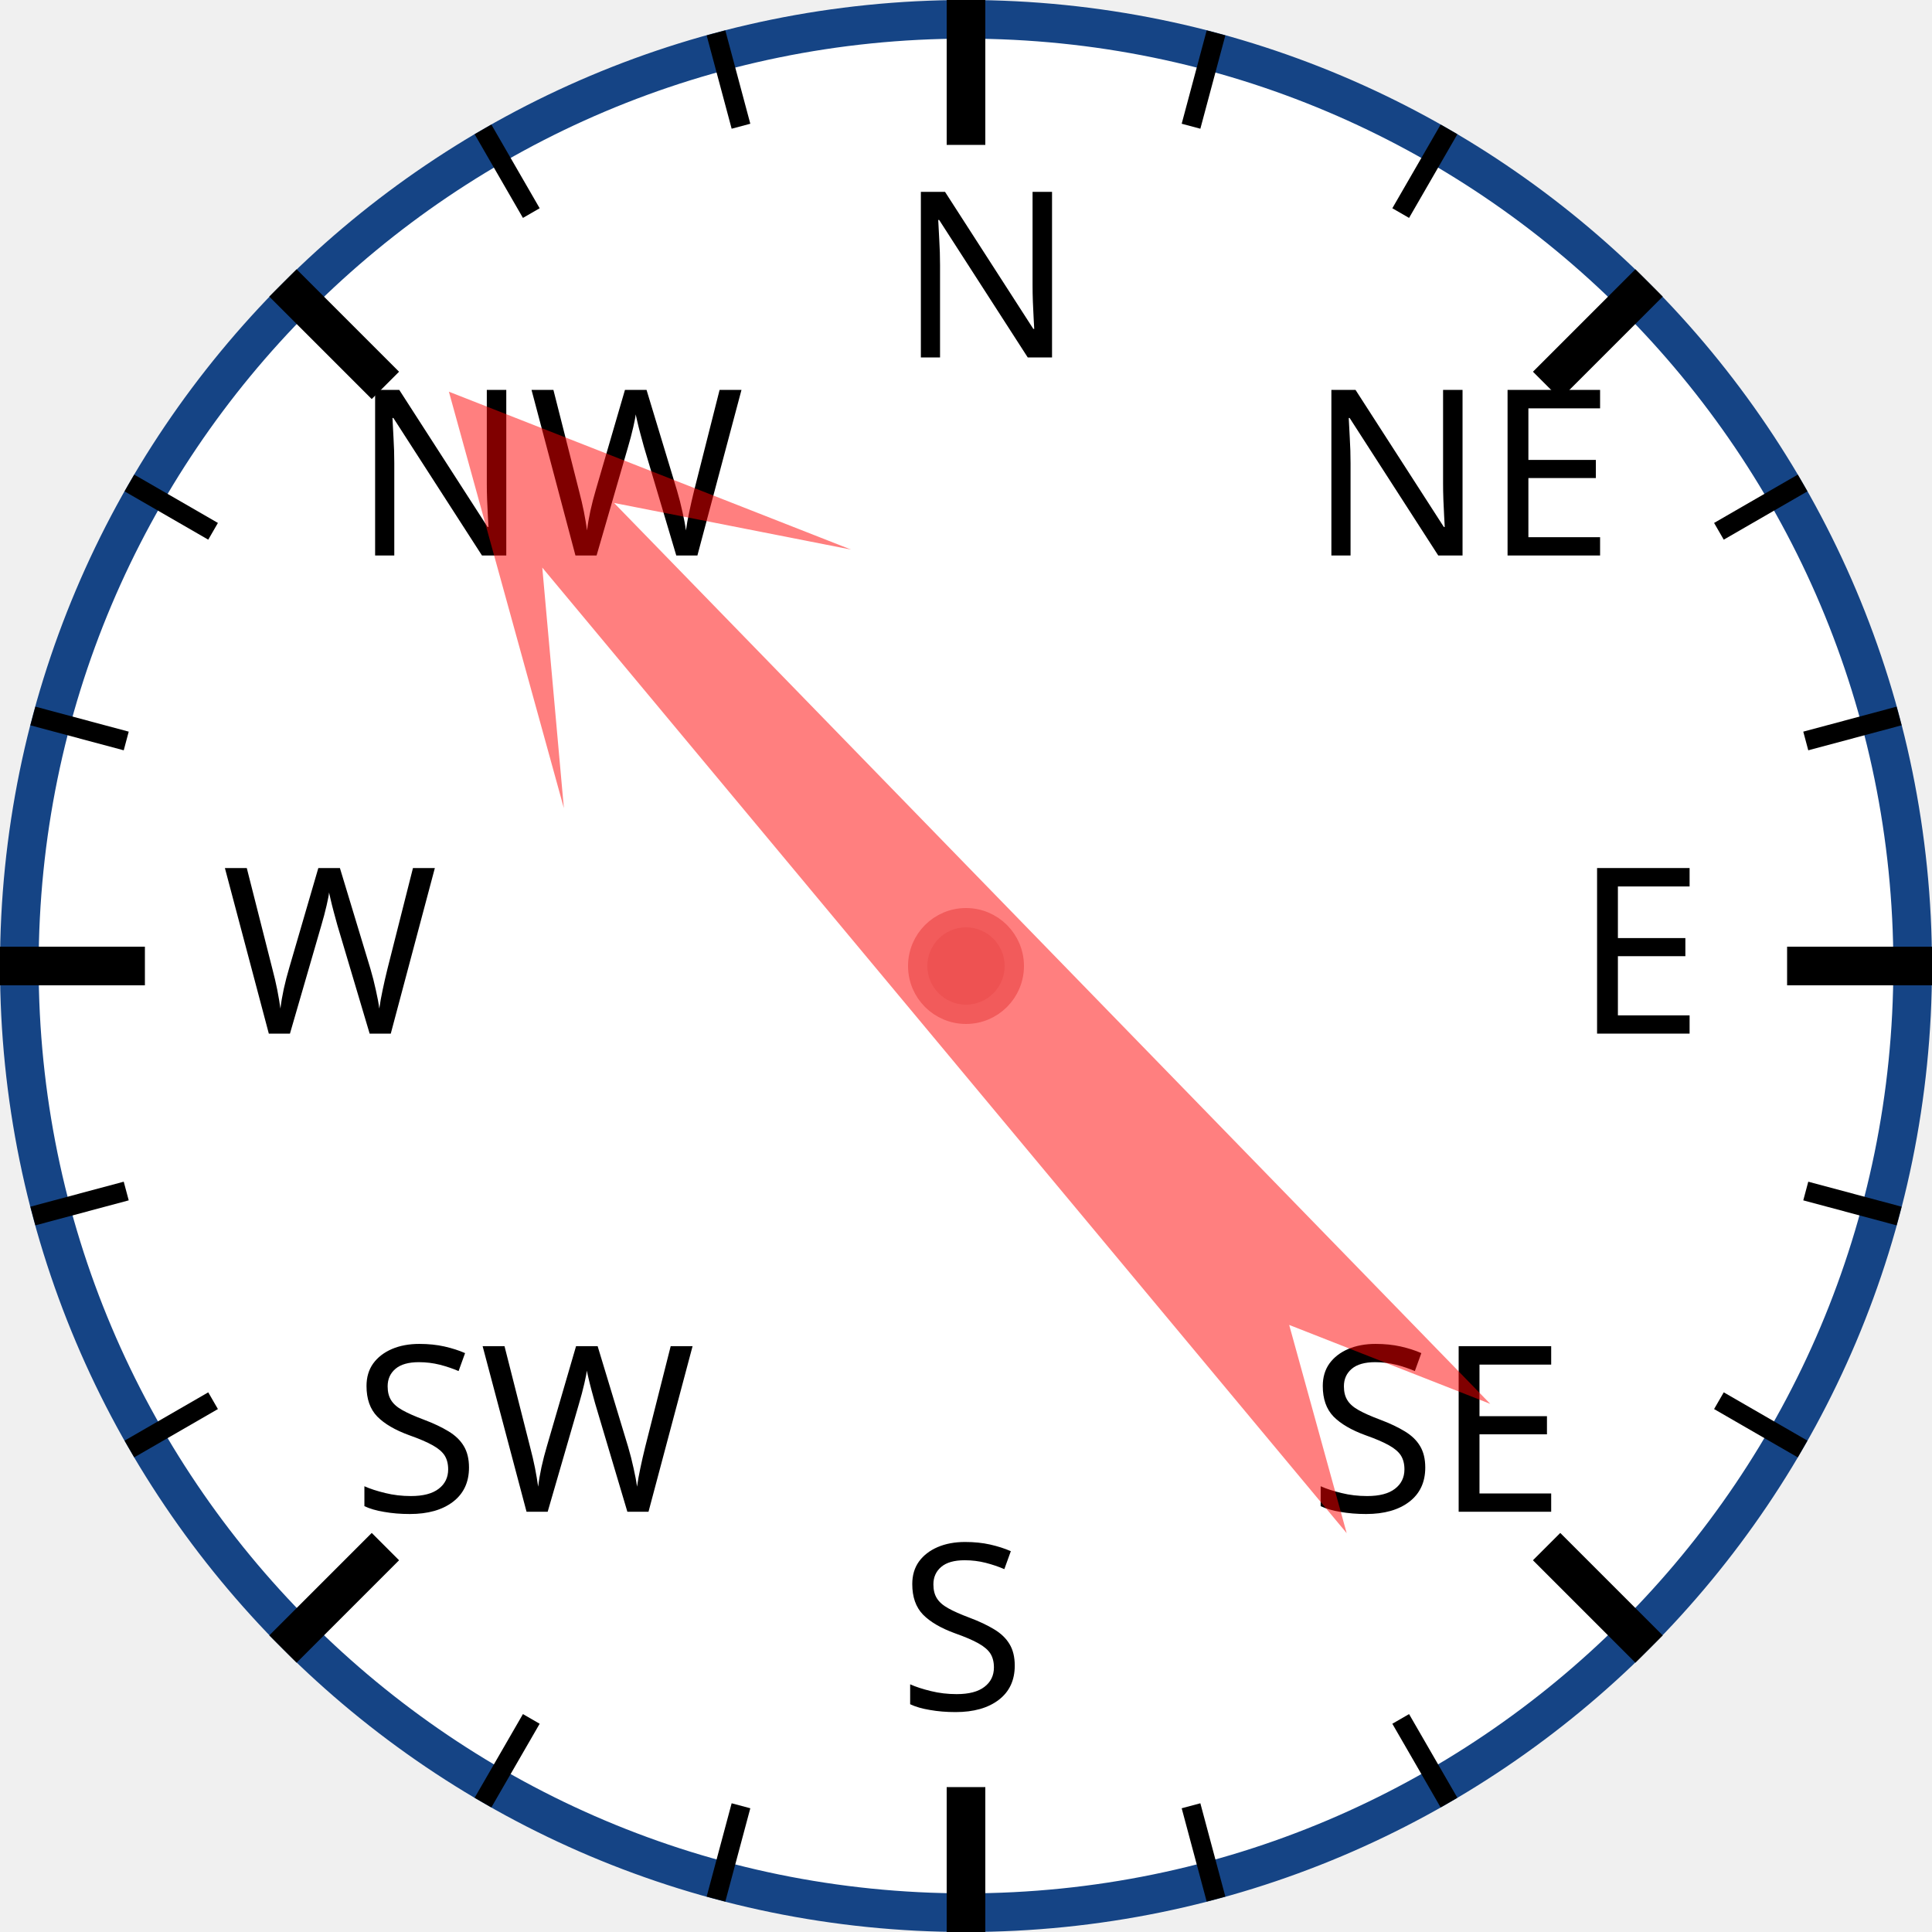
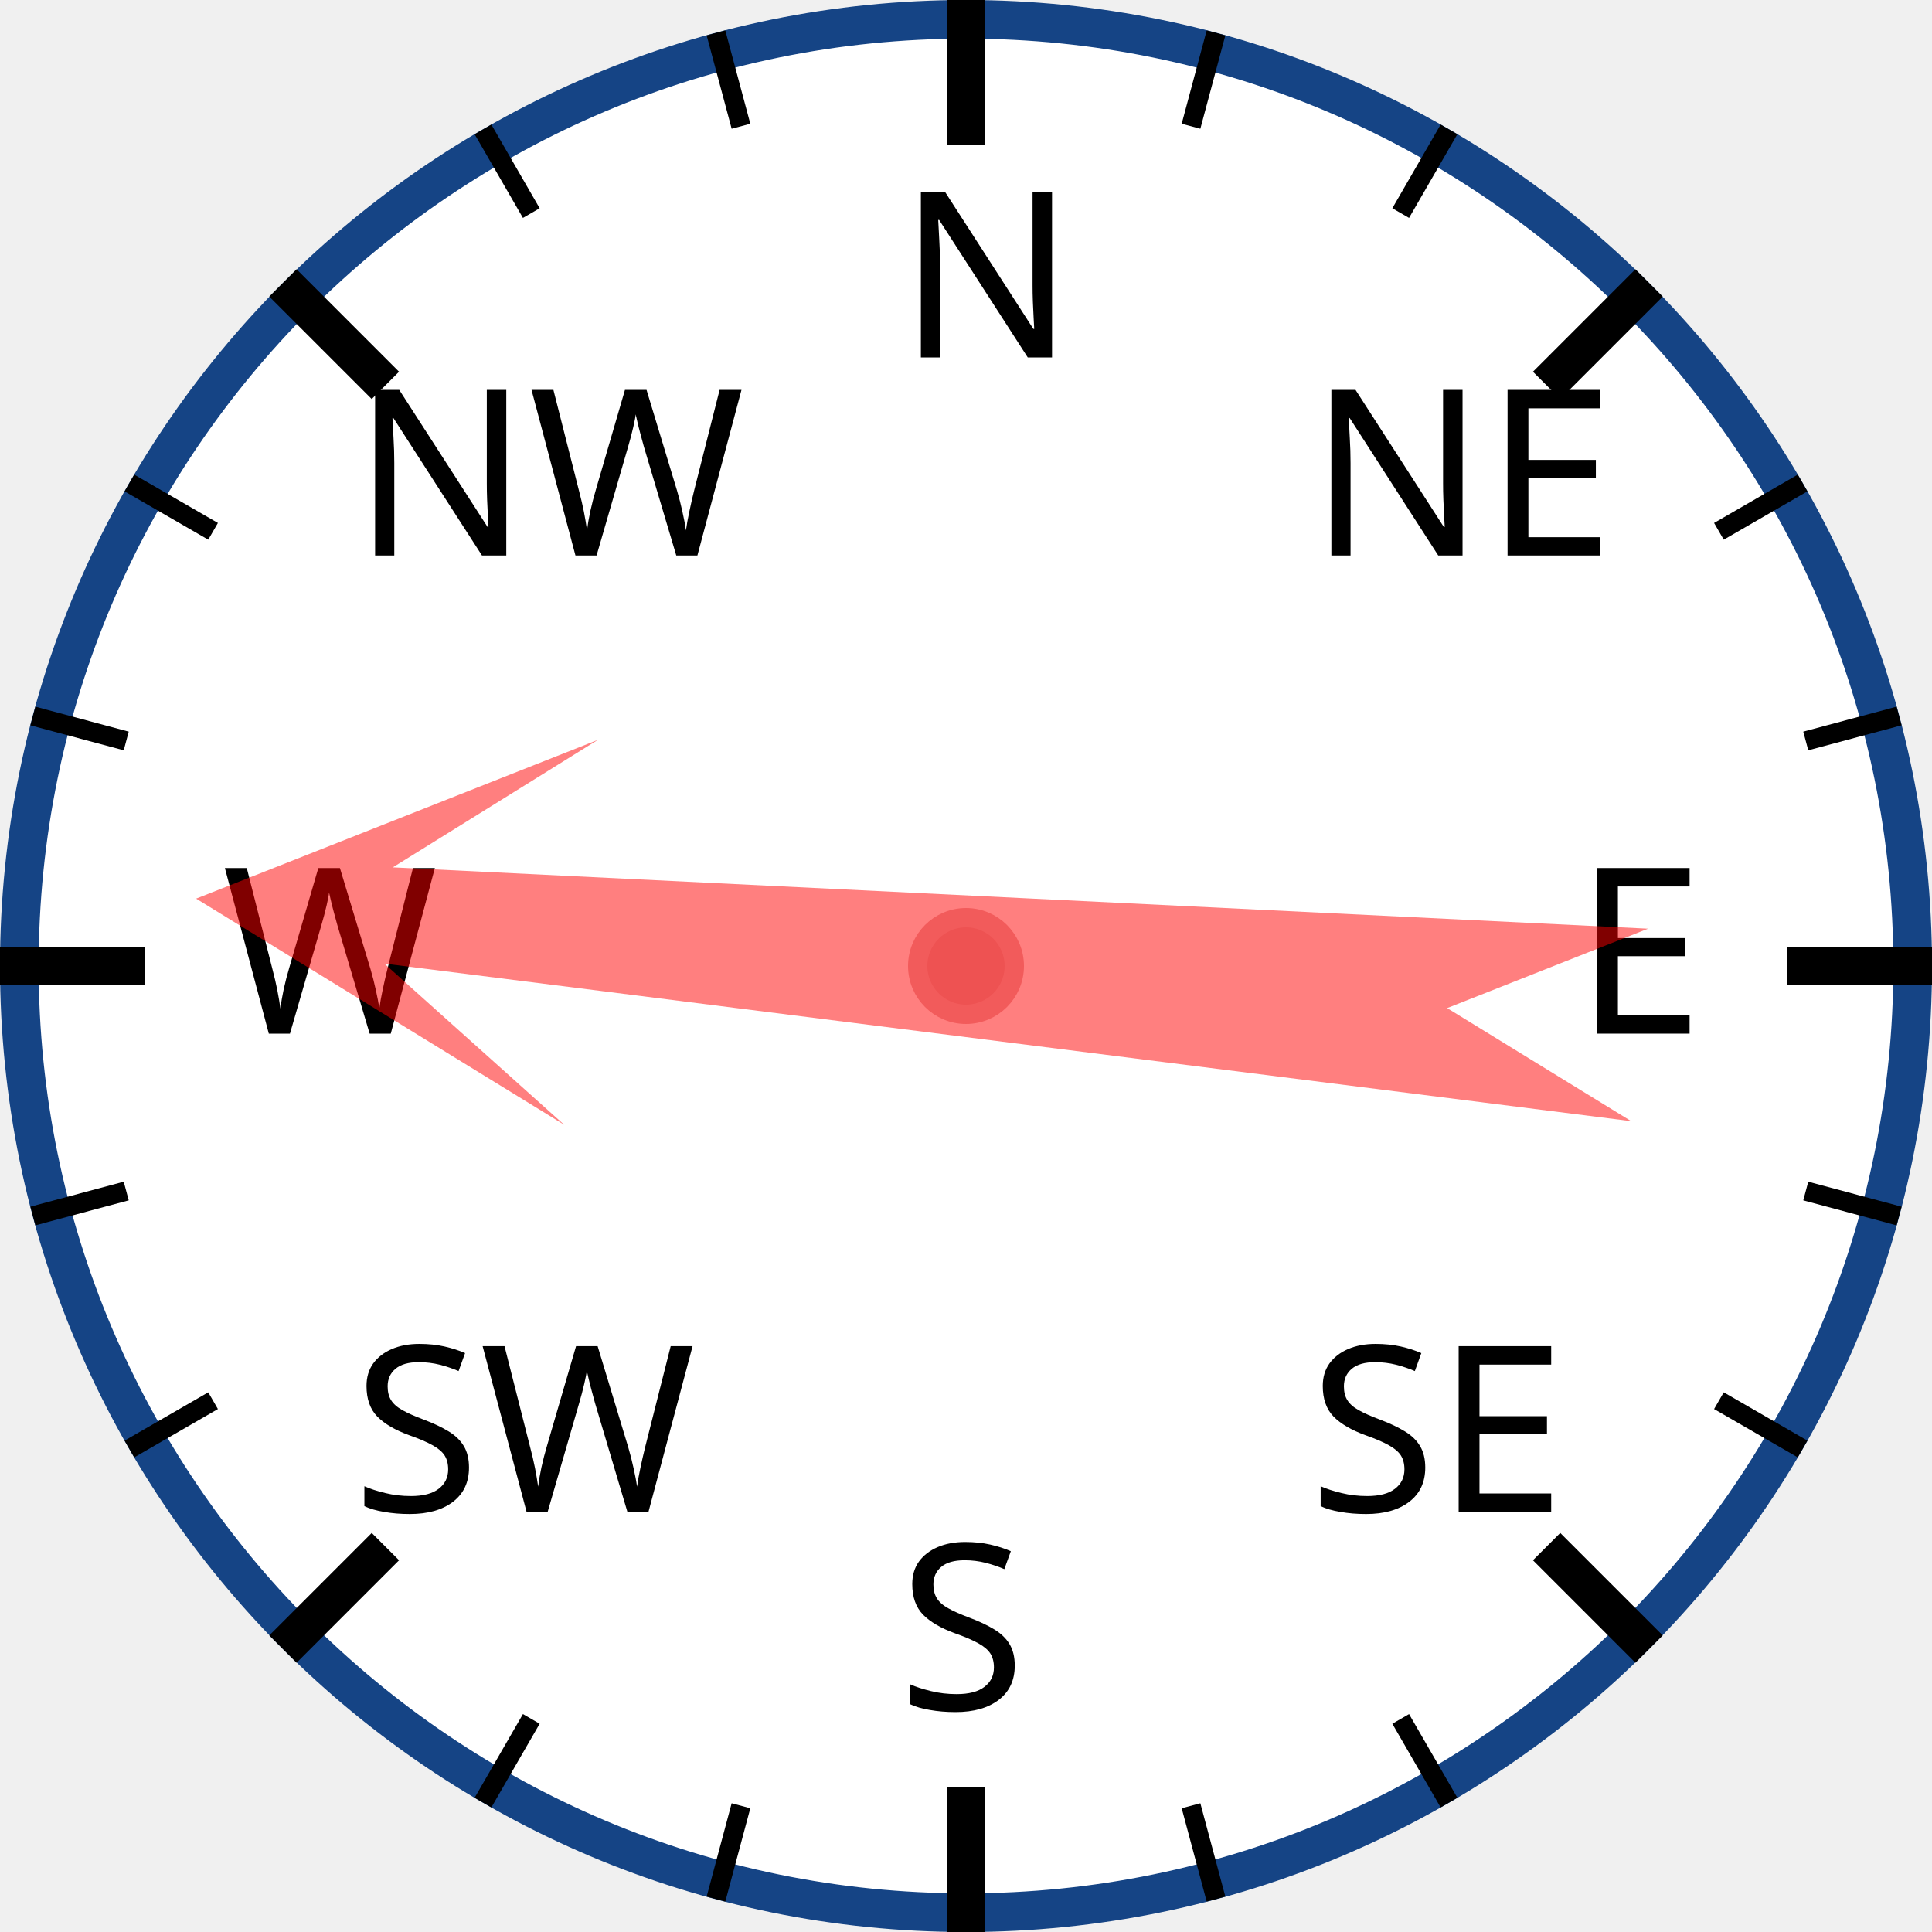
<svg xmlns="http://www.w3.org/2000/svg" width="120px" height="120px" viewBox="0 0 200 200">
  <circle cx="100" cy="100" r="98" style="fill: white; stroke: #154485; stroke-width: 4;" />
  <text x="93.0" y="37.0" style="font-family: sans-serif; font-size: 18pt;">N</text>
  <line x1="100.0" y1="0.0" x2="100.0" y2="15.0" style="stroke: black; stroke-width: 4;" />
  <line x1="74.118" y1="3.407" x2="76.706" y2="13.067" style="stroke: black; stroke-width: 2;" />
  <line x1="50" y1="13.397" x2="55" y2="22.058" style="stroke: black; stroke-width: 2;" />
  <text x="36.503" y="57.503" style="font-family: sans-serif; font-size: 18pt;">NW</text>
  <line x1="29.289" y1="29.289" x2="39.896" y2="39.896" style="stroke: black; stroke-width: 4;" />
  <line x1="13.397" y1="50" x2="22.058" y2="55" style="stroke: black; stroke-width: 2;" />
  <line x1="3.407" y1="74.118" x2="13.067" y2="76.706" style="stroke: black; stroke-width: 2;" />
  <text x="23.0" y="107.0" style="font-family: sans-serif; font-size: 18pt;">W</text>
  <line x1="0.0" y1="100.0" x2="15.0" y2="100.0" style="stroke: black; stroke-width: 4;" />
  <line x1="3.407" y1="125.882" x2="13.067" y2="123.294" style="stroke: black; stroke-width: 2;" />
  <line x1="13.397" y1="150" x2="22.058" y2="145" style="stroke: black; stroke-width: 2;" />
  <text x="36.503" y="156.497" style="font-family: sans-serif; font-size: 18pt;">SW</text>
  <line x1="29.289" y1="170.711" x2="39.896" y2="160.104" style="stroke: black; stroke-width: 4;" />
  <line x1="50" y1="186.603" x2="55" y2="177.942" style="stroke: black; stroke-width: 2;" />
  <line x1="74.118" y1="196.593" x2="76.706" y2="186.933" style="stroke: black; stroke-width: 2;" />
  <text x="93" y="177.0" style="font-family: sans-serif; font-size: 18pt;">S</text>
  <line x1="100" y1="200.0" x2="100" y2="185.0" style="stroke: black; stroke-width: 4;" />
  <line x1="125.882" y1="196.593" x2="123.294" y2="186.933" style="stroke: black; stroke-width: 2;" />
  <line x1="150.0" y1="186.603" x2="145.0" y2="177.942" style="stroke: black; stroke-width: 2;" />
  <text x="135.497" y="156.497" style="font-family: sans-serif; font-size: 18pt;">SE</text>
  <line x1="170.711" y1="170.711" x2="160.104" y2="160.104" style="stroke: black; stroke-width: 4;" />
  <line x1="186.603" y1="150" x2="177.942" y2="145" style="stroke: black; stroke-width: 2;" />
  <line x1="196.593" y1="125.882" x2="186.933" y2="123.294" style="stroke: black; stroke-width: 2;" />
  <text x="163.0" y="107" style="font-family: sans-serif; font-size: 18pt;">E</text>
  <line x1="200.0" y1="100" x2="185.0" y2="100" style="stroke: black; stroke-width: 4;" />
  <line x1="196.593" y1="74.118" x2="186.933" y2="76.706" style="stroke: black; stroke-width: 2;" />
  <line x1="186.603" y1="50" x2="177.942" y2="55" style="stroke: black; stroke-width: 2;" />
  <text x="135.497" y="57.503" style="font-family: sans-serif; font-size: 18pt;">NE</text>
  <line x1="170.711" y1="29.289" x2="160.104" y2="39.896" style="stroke: black; stroke-width: 4;" />
  <line x1="150" y1="13.397" x2="145" y2="22.058" style="stroke: black; stroke-width: 2;" />
  <line x1="125.882" y1="3.407" x2="123.294" y2="13.067" style="stroke: black; stroke-width: 2;" />
-   <polygon points="100 20 120 60 105 40 110 170 100 150 90 170 95 40 80 60" style="fill: red; fill-opacity: 0.5;" transform="rotate(318,100,100)" />
+   <polygon points="100 20 120 60 105 40 110 170 100 150 90 170 95 40 80 60" style="fill: red; fill-opacity: 0.5;" transform="rotate(275,100,100)" />
  <circle cx="100" cy="100" r="5" style="fill: #EE5252; stroke: #F25B5B; stroke-width: 2;" />
</svg>
